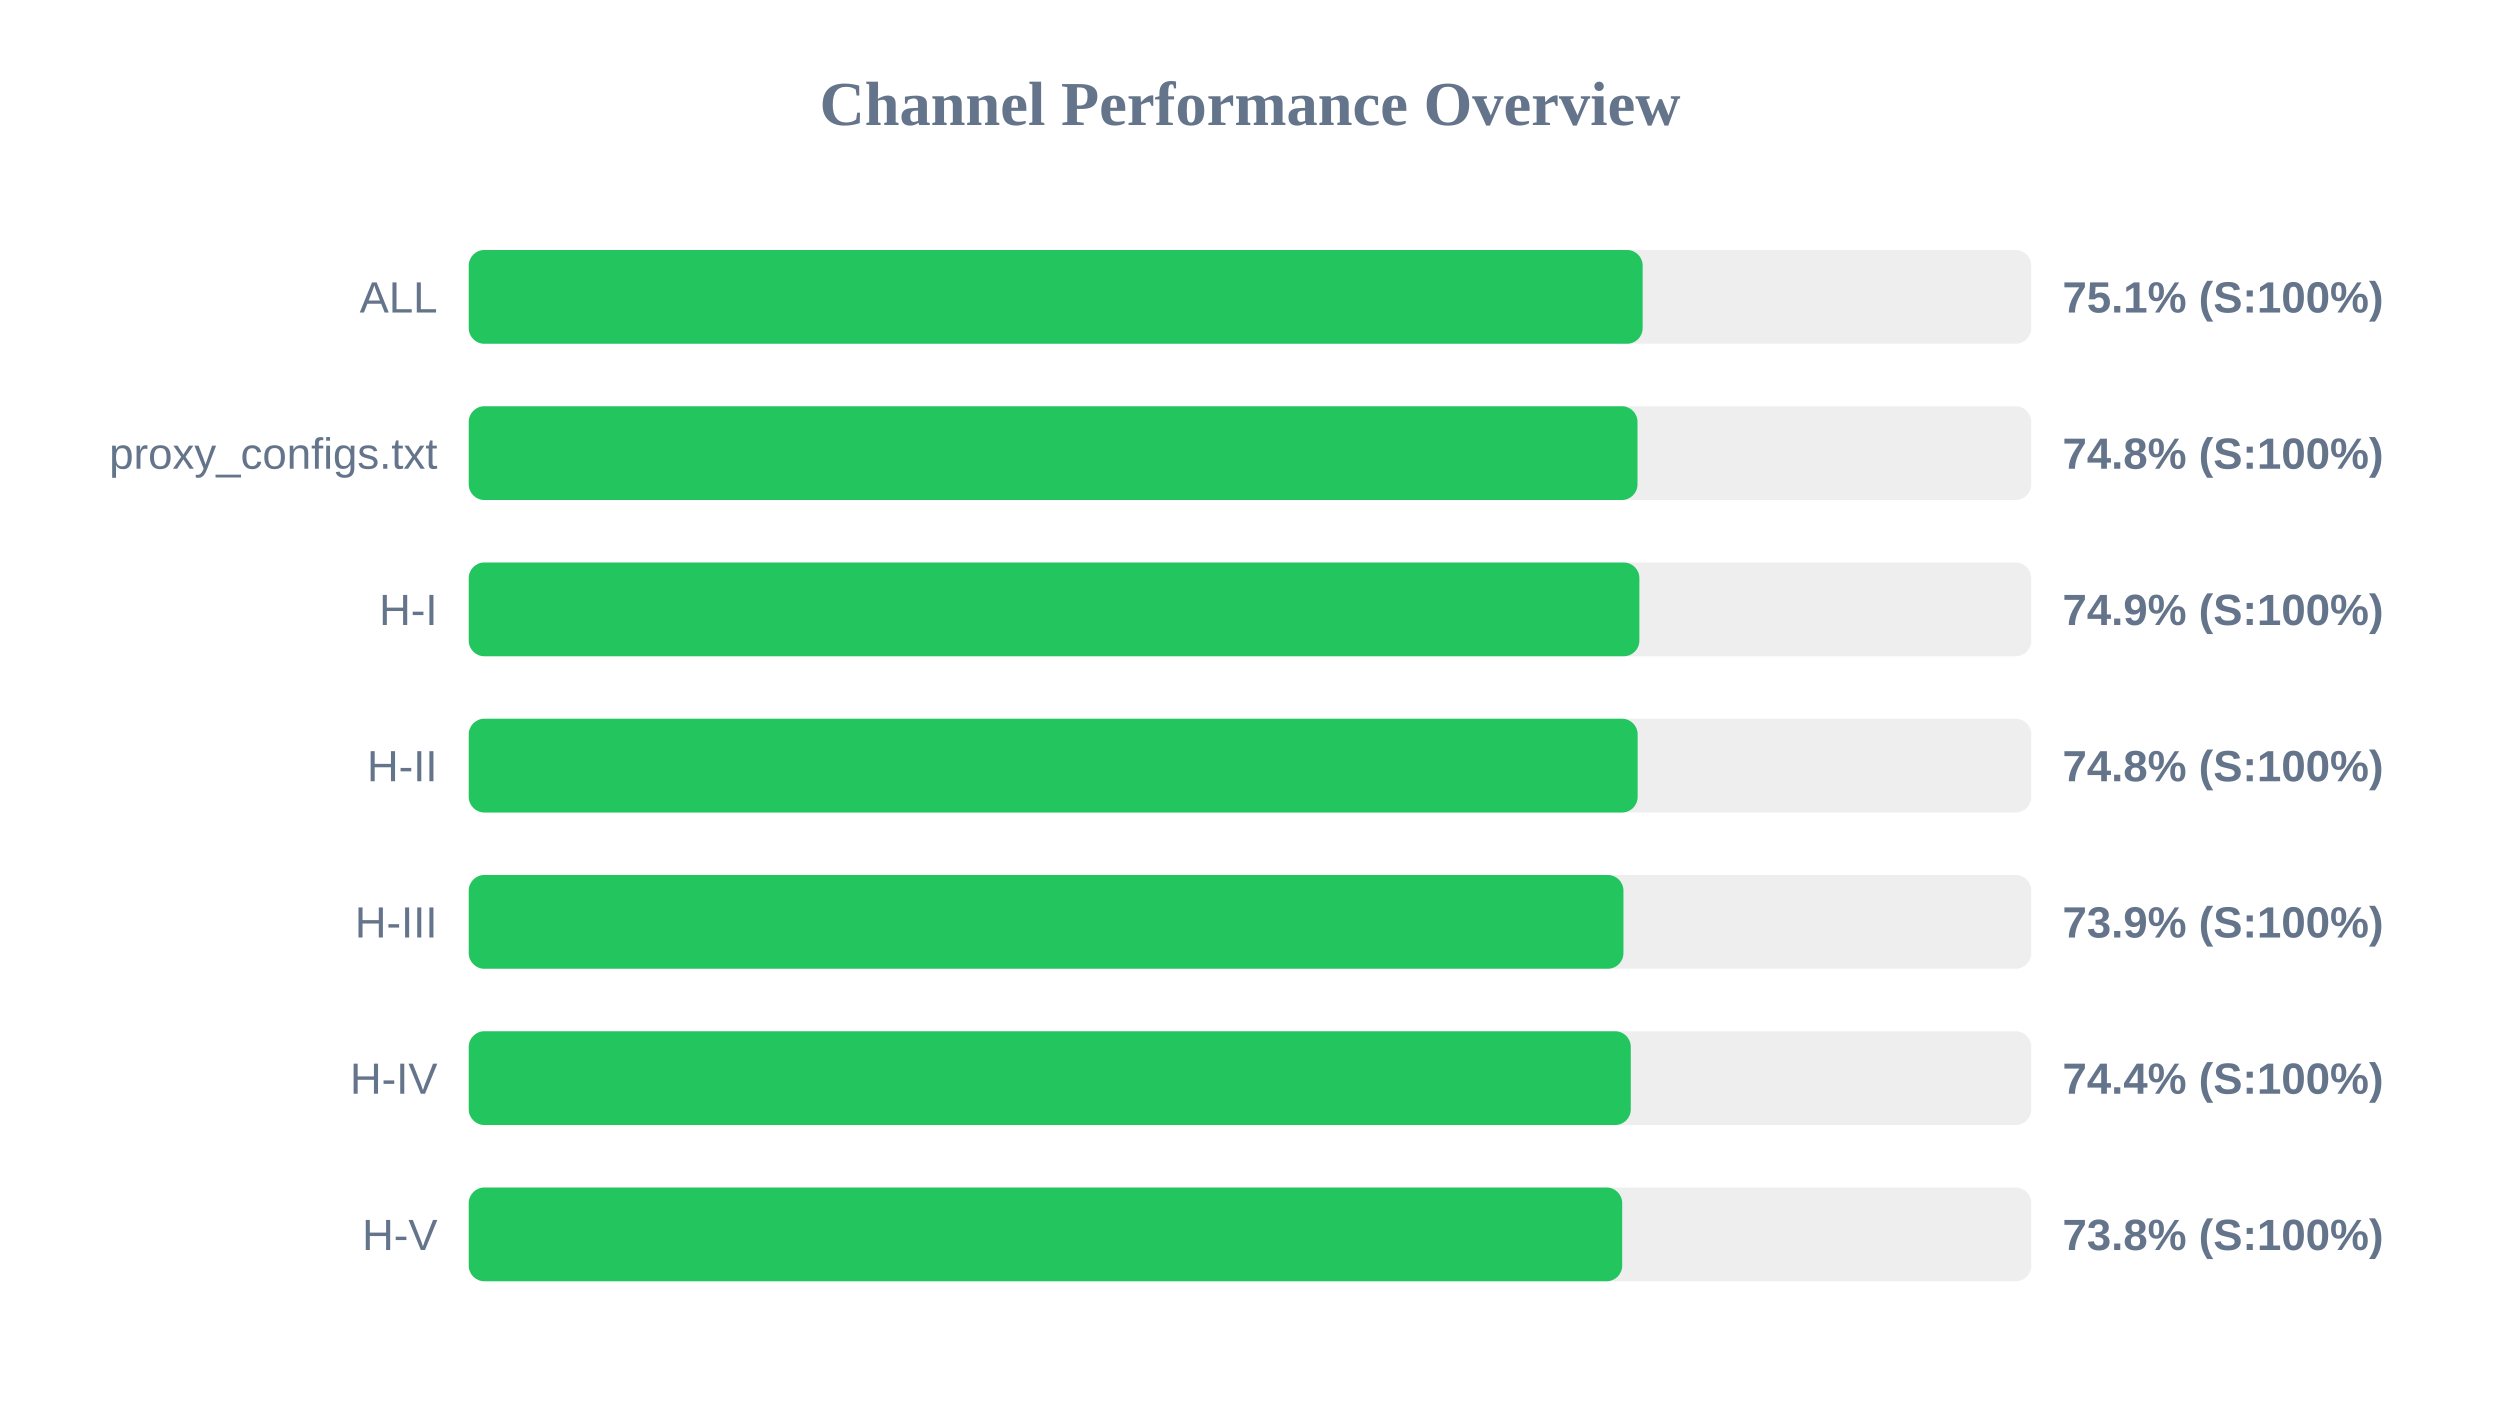
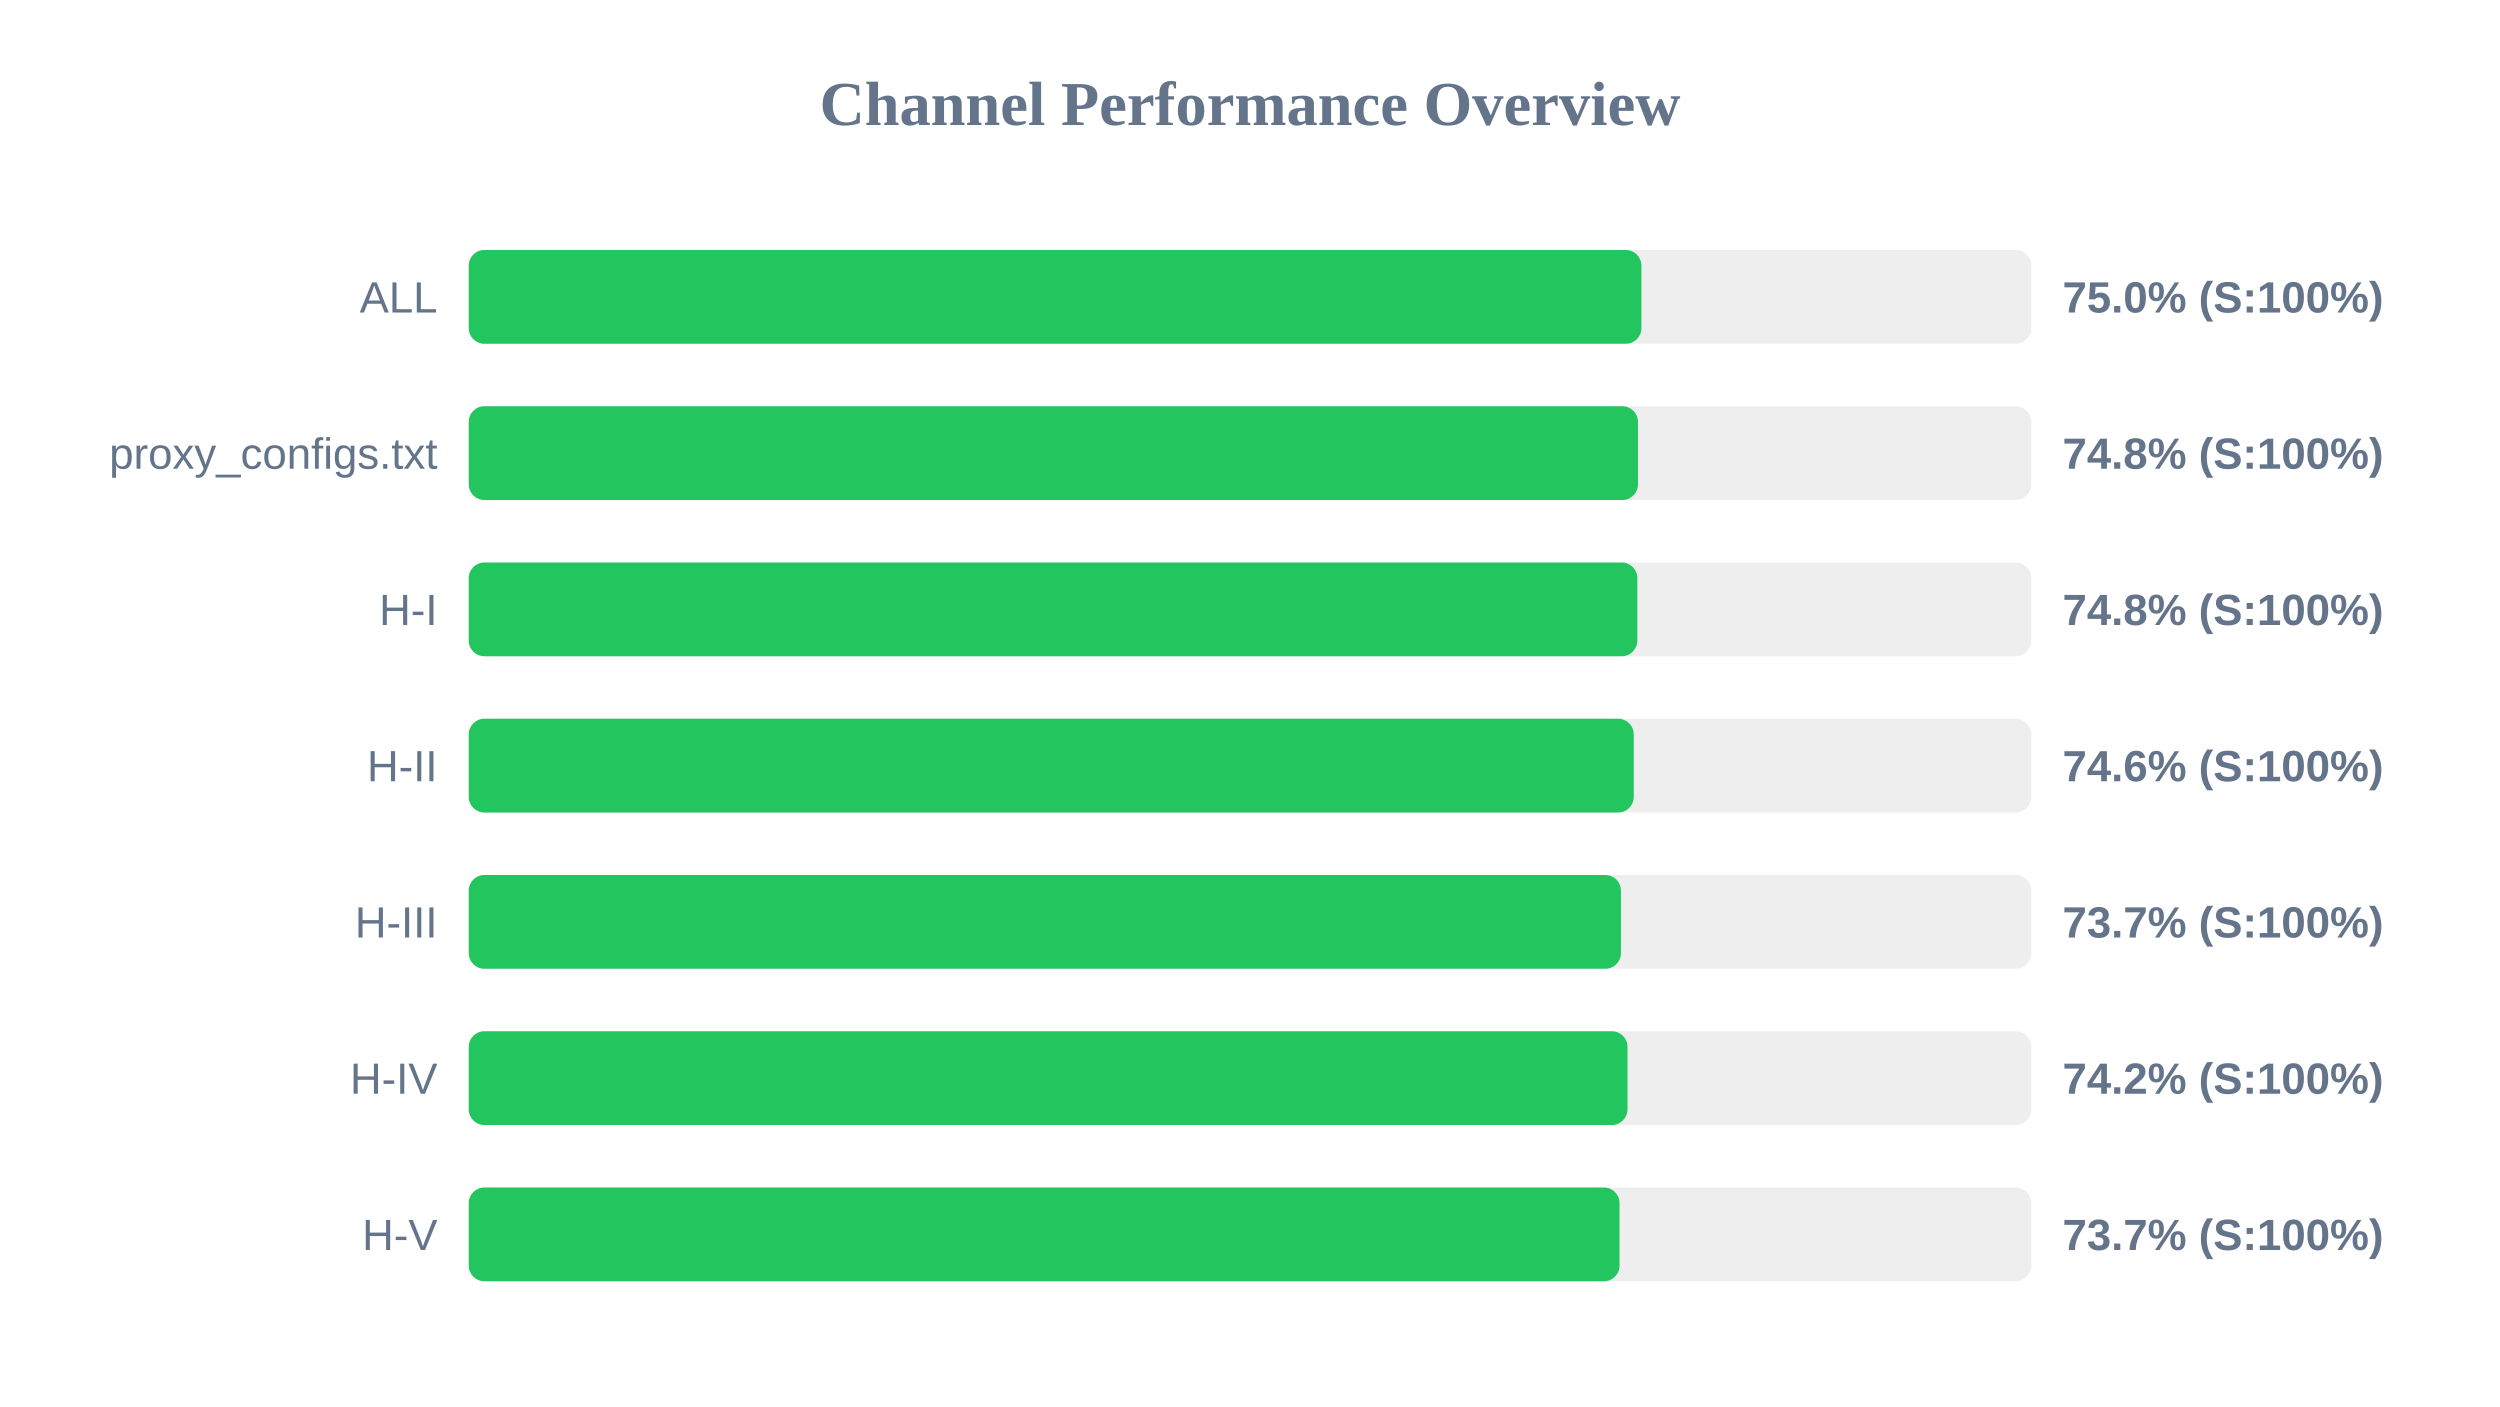
<svg xmlns="http://www.w3.org/2000/svg" width="800" height="450" version="1.1">
  <style>
        .row { font: 14px Arial; fill: #64748b; }
        .score { font: bold 14px Arial; fill: #64748b; }
    </style>
  <text x="400" y="40" text-anchor="middle" font-size="20px" font-weight="bold" fill="#64748b">Channel Performance Overview</text>
  <rect x="150" y="80" width="500" height="30" fill="#eee" rx="5" />
-   <rect x="150" y="80" width="375.65" height="30" fill="#22c55e" rx="5" />
+   <rect x="150" y="80" width="375.25" height="30" fill="#22c55e" rx="5" />
  <text x="140" y="100" text-anchor="end" class="row">ALL</text>
-   <text x="660" y="100" text-anchor="start" class="score">75.1% (S:100%)</text>
+   <text x="660" y="100" text-anchor="start" class="score">75.0% (S:100%)</text>
  <rect x="150" y="130" width="500" height="30" fill="#eee" rx="5" />
-   <rect x="150" y="130" width="374.0" height="30" fill="#22c55e" rx="5" />
+   <rect x="150" y="130" width="374.15" height="30" fill="#22c55e" rx="5" />
  <text x="140" y="150" text-anchor="end" class="row">proxy_configs.txt</text>
  <text x="660" y="150" text-anchor="start" class="score">74.8% (S:100%)</text>
  <rect x="150" y="180" width="500" height="30" fill="#eee" rx="5" />
-   <rect x="150" y="180" width="374.6" height="30" fill="#22c55e" rx="5" />
+   <rect x="150" y="180" width="373.95" height="30" fill="#22c55e" rx="5" />
  <text x="140" y="200" text-anchor="end" class="row">H-I</text>
-   <text x="660" y="200" text-anchor="start" class="score">74.9% (S:100%)</text>
+   <text x="660" y="200" text-anchor="start" class="score">74.8% (S:100%)</text>
  <rect x="150" y="230" width="500" height="30" fill="#eee" rx="5" />
-   <rect x="150" y="230" width="374.05" height="30" fill="#22c55e" rx="5" />
+   <rect x="150" y="230" width="372.8" height="30" fill="#22c55e" rx="5" />
  <text x="140" y="250" text-anchor="end" class="row">H-II</text>
-   <text x="660" y="250" text-anchor="start" class="score">74.8% (S:100%)</text>
+   <text x="660" y="250" text-anchor="start" class="score">74.6% (S:100%)</text>
  <rect x="150" y="280" width="500" height="30" fill="#eee" rx="5" />
-   <rect x="150" y="280" width="369.5" height="30" fill="#22c55e" rx="5" />
+   <rect x="150" y="280" width="368.7" height="30" fill="#22c55e" rx="5" />
  <text x="140" y="300" text-anchor="end" class="row">H-III</text>
-   <text x="660" y="300" text-anchor="start" class="score">73.9% (S:100%)</text>
+   <text x="660" y="300" text-anchor="start" class="score">73.7% (S:100%)</text>
  <rect x="150" y="330" width="500" height="30" fill="#eee" rx="5" />
-   <rect x="150" y="330" width="371.85" height="30" fill="#22c55e" rx="5" />
+   <rect x="150" y="330" width="370.8" height="30" fill="#22c55e" rx="5" />
  <text x="140" y="350" text-anchor="end" class="row">H-IV</text>
-   <text x="660" y="350" text-anchor="start" class="score">74.4% (S:100%)</text>
+   <text x="660" y="350" text-anchor="start" class="score">74.2% (S:100%)</text>
  <rect x="150" y="380" width="500" height="30" fill="#eee" rx="5" />
-   <rect x="150" y="380" width="369.1" height="30" fill="#22c55e" rx="5" />
+   <rect x="150" y="380" width="368.25" height="30" fill="#22c55e" rx="5" />
  <text x="140" y="400" text-anchor="end" class="row">H-V</text>
-   <text x="660" y="400" text-anchor="start" class="score">73.8% (S:100%)</text>
+   <text x="660" y="400" text-anchor="start" class="score">73.7% (S:100%)</text>
</svg>
